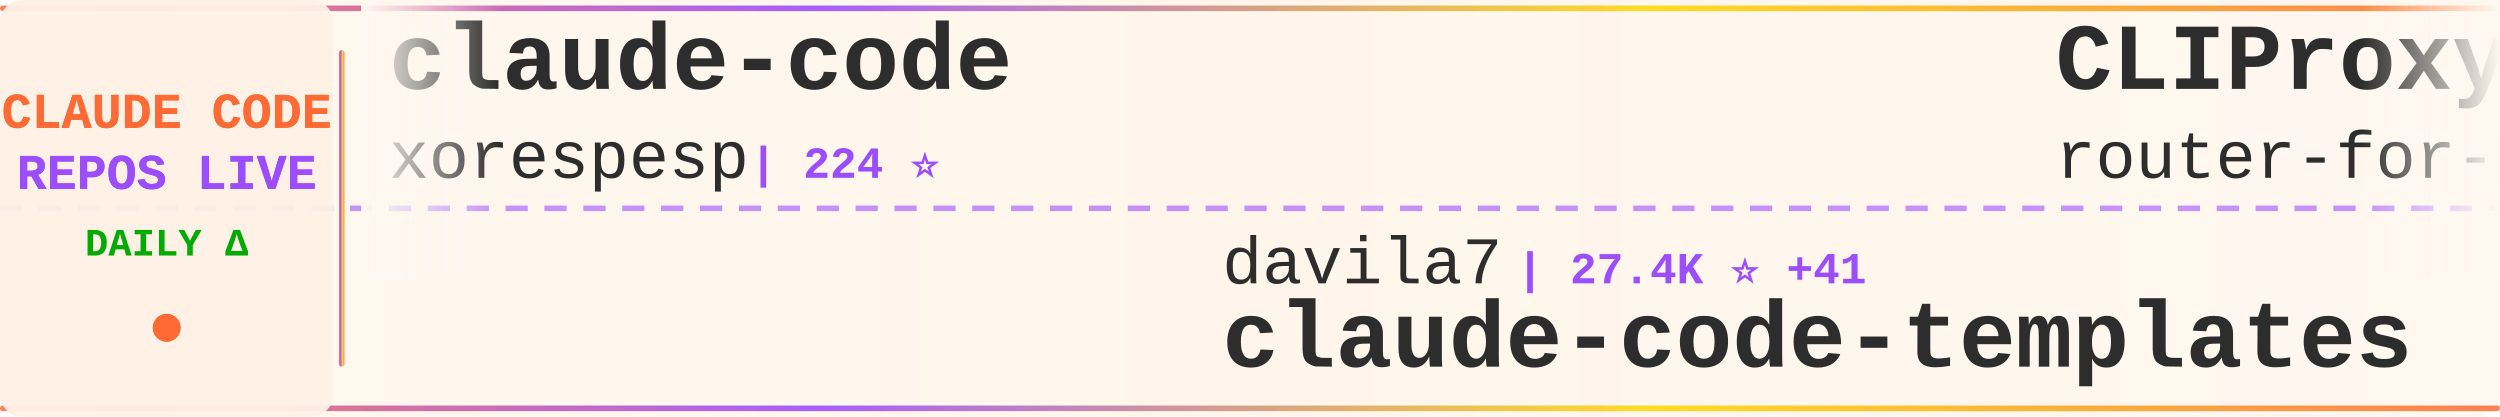
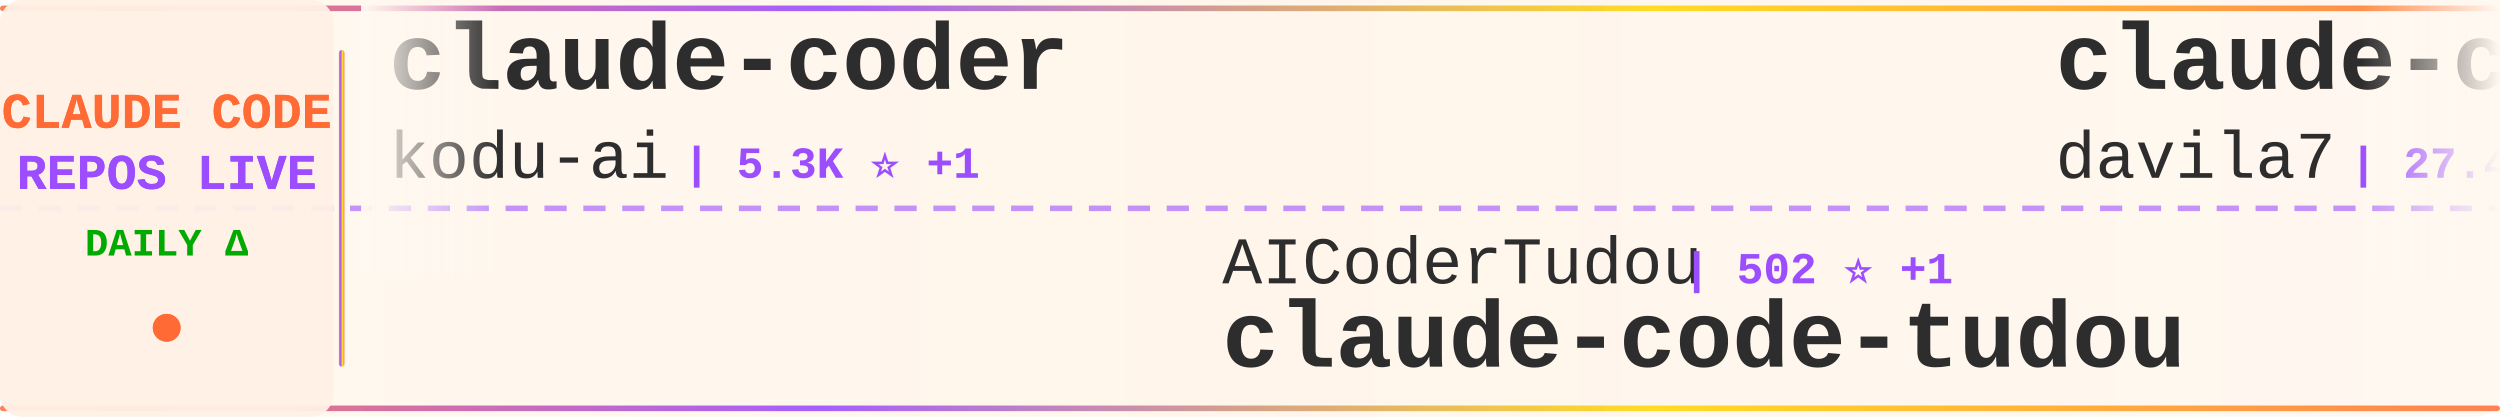
<svg xmlns="http://www.w3.org/2000/svg" width="900" height="150">
  <defs>
    <linearGradient id="tickerBg" x1="0%" y1="0%" x2="100%" y2="0%">
      <stop offset="0%" style="stop-color:#fff8f0;stop-opacity:0.98" />
      <stop offset="50%" style="stop-color:#fff5eb;stop-opacity:1" />
      <stop offset="100%" style="stop-color:#fff8f0;stop-opacity:0.98" />
    </linearGradient>
    <linearGradient id="borderGrad" x1="0%" y1="0%" x2="100%" y2="0%">
      <stop offset="0%" style="stop-color:#FF6B35;stop-opacity:0.85">
        <animate attributeName="stop-opacity" values="0.85;1;0.85" dur="2s" repeatCount="indefinite" />
      </stop>
      <stop offset="33%" style="stop-color:#9C4EFF;stop-opacity:0.9">
        <animate attributeName="stop-opacity" values="0.9;1;0.9" dur="2.2s" repeatCount="indefinite" />
      </stop>
      <stop offset="66%" style="stop-color:#FFD700;stop-opacity:0.85">
        <animate attributeName="stop-opacity" values="0.85;1;0.85" dur="1.8s" repeatCount="indefinite" />
      </stop>
      <stop offset="100%" style="stop-color:#FF6B35;stop-opacity:0.85">
        <animate attributeName="stop-opacity" values="0.85;1;0.85" dur="2s" repeatCount="indefinite" />
      </stop>
    </linearGradient>
    <filter id="textGlow">
      <feGaussianBlur stdDeviation="0.15" result="coloredBlur" />
      <feMerge>
        <feMergeNode in="coloredBlur" />
        <feMergeNode in="SourceGraphic" />
      </feMerge>
    </filter>
    <filter id="metricGlow">
      <feGaussianBlur stdDeviation="0.2" result="coloredBlur" />
      <feMerge>
        <feMergeNode in="coloredBlur" />
        <feMergeNode in="SourceGraphic" />
      </feMerge>
    </filter>
    <linearGradient id="leftFade" x1="0%" y1="0%" x2="100%" y2="0%">
      <stop offset="0%" style="stop-color:#fff8f0;stop-opacity:1" />
      <stop offset="100%" style="stop-color:#fff8f0;stop-opacity:0" />
    </linearGradient>
    <linearGradient id="rightFade" x1="0%" y1="0%" x2="100%" y2="0%">
      <stop offset="0%" style="stop-color:#fff8f0;stop-opacity:0" />
      <stop offset="100%" style="stop-color:#fff8f0;stop-opacity:1" />
    </linearGradient>
  </defs>
  <rect width="900" height="150" fill="url(#tickerBg)" rx="8" />
  <rect x="0" y="2" width="900" height="2" fill="url(#borderGrad)" rx="1" />
  <rect x="0" y="146" width="900" height="2" fill="url(#borderGrad)" rx="1" />
  <line x1="0" y1="75" x2="900" y2="75" stroke="#9C4EFF" stroke-width="2" stroke-dasharray="8 6" opacity="0.6" />
  <rect x="0" y="0" width="120" height="150" fill="#fff0e6" opacity="0.95" rx="8" />
  <text x="60" y="46" font-family="'Courier New', monospace" font-size="18" font-weight="bold" fill="#FF6B35" text-anchor="middle" filter="url(#textGlow)">
    CLAUDE CODE
  </text>
  <text x="60" y="68" font-family="'Courier New', monospace" font-size="18" font-weight="bold" fill="#9C4EFF" text-anchor="middle" filter="url(#textGlow)">
    REPOS LIVE
  </text>
  <text x="60" y="92" font-family="'Courier New', monospace" font-size="14" font-weight="bold" fill="#00aa00" text-anchor="middle">
    DAILY Δ
  </text>
  <circle cx="60" cy="118" r="5" fill="#FF6B35" filter="url(#metricGlow)">
    <animate attributeName="r" values="4;6;4" dur="1.5s" repeatCount="indefinite" />
    <animate attributeName="opacity" values="0.6;1;0.6" dur="1.5s" repeatCount="indefinite" />
  </circle>
  <rect x="122" y="18" width="2" height="114" fill="url(#borderGrad)" rx="1" />
  <clipPath id="tickerClip">
    <rect x="130" y="0" width="770" height="150" />
  </clipPath>
  <g clip-path="url(#tickerClip)">
    <g id="tickerItems">
      <animateTransform attributeName="transform" attributeType="XML" type="translate" from="0 0" to="-3000 0" dur="54s" repeatCount="indefinite" />
      <g transform="translate(0, 0)">
-         <text x="140" y="32" font-family="'Courier New', monospace" font-size="34" font-weight="bold" fill="#2d2d2d">claude-code</text>
-         <text x="140" y="64" font-family="'Courier New', monospace" font-size="24" font-weight="normal" fill="#2d2d2d" opacity="1.0">xorespesp</text>
-         <text x="270" y="64" font-family="'Courier New', monospace" font-size="16" font-weight="bold" fill="#9C4EFF"> | 224 ⭐</text>
+         <text x="140" y="32" font-family="'Courier New', monospace" font-size="34" font-weight="bold" fill="#2d2d2d">claude-coder</text>
+         <text x="140" y="64" font-family="'Courier New', monospace" font-size="24" font-weight="normal" fill="#2d2d2d" opacity="1.0">kodu-ai</text>
+         <text x="246" y="64" font-family="'Courier New', monospace" font-size="16" font-weight="bold" fill="#9C4EFF"> | 5.3K ⭐ +1</text>
      </g>
      <g transform="translate(300, 0)">
-         <text x="140" y="102" font-family="'Courier New', monospace" font-size="24" font-weight="normal" fill="#2d2d2d" opacity="1.0">davila7</text>
-         <text x="246" y="102" font-family="'Courier New', monospace" font-size="16" font-weight="bold" fill="#9C4EFF"> | 27.4K ⭐ +41</text>
-         <text x="140" y="132" font-family="'Courier New', monospace" font-size="34" font-weight="bold" fill="#2d2d2d">claude-code-templates</text>
+         <text x="140" y="102" font-family="'Courier New', monospace" font-size="24" font-weight="normal" fill="#2d2d2d" opacity="1.0">AICoderTudou</text>
+         <text x="306" y="102" font-family="'Courier New', monospace" font-size="16" font-weight="bold" fill="#9C4EFF"> | 502 ⭐ +1</text>
+         <text x="140" y="132" font-family="'Courier New', monospace" font-size="34" font-weight="bold" fill="#2d2d2d">claude-code-tudou</text>
      </g>
      <g transform="translate(600, 0)">
-         <text x="140" y="32" font-family="'Courier New', monospace" font-size="34" font-weight="bold" fill="#2d2d2d">CLIProxyAPI</text>
-         <text x="140" y="64" font-family="'Courier New', monospace" font-size="24" font-weight="normal" fill="#2d2d2d" opacity="1.0">router-for-me</text>
-         <text x="318" y="64" font-family="'Courier New', monospace" font-size="16" font-weight="bold" fill="#9C4EFF"> | 33.1K ⭐ +221</text>
+         <text x="140" y="32" font-family="'Courier New', monospace" font-size="34" font-weight="bold" fill="#2d2d2d">claude-code-templates</text>
+         <text x="140" y="64" font-family="'Courier New', monospace" font-size="24" font-weight="normal" fill="#2d2d2d" opacity="1.0">davila7</text>
+         <text x="246" y="64" font-family="'Courier New', monospace" font-size="16" font-weight="bold" fill="#9C4EFF"> | 27.4K ⭐ +39</text>
      </g>
      <g transform="translate(900, 0)">
-         <text x="140" y="102" font-family="'Courier New', monospace" font-size="24" font-weight="normal" fill="#2d2d2d" opacity="1.0">T-Lab-CUHKSZ</text>
-         <text x="306" y="102" font-family="'Courier New', monospace" font-size="16" font-weight="bold" fill="#9C4EFF"> | 311 ⭐ +1</text>
+         <text x="140" y="102" font-family="'Courier New', monospace" font-size="24" font-weight="normal" fill="#2d2d2d" opacity="1.0">affaan-m</text>
+         <text x="258" y="102" font-family="'Courier New', monospace" font-size="16" font-weight="bold" fill="#9C4EFF"> | 186.1K ⭐ +1.0K</text>
+         <text x="140" y="132" font-family="'Courier New', monospace" font-size="34" font-weight="bold" fill="#2d2d2d">everything-claude-code</text>
+       </g>
+       <g transform="translate(1200, 0)">
+         <text x="140" y="32" font-family="'Courier New', monospace" font-size="34" font-weight="bold" fill="#2d2d2d">claude-code-source</text>
+         <text x="140" y="64" font-family="'Courier New', monospace" font-size="24" font-weight="normal" fill="#2d2d2d" opacity="1.0">hangsman</text>
+         <text x="258" y="64" font-family="'Courier New', monospace" font-size="16" font-weight="bold" fill="#9C4EFF"> | 780 ⭐ +1</text>
+       </g>
+       <g transform="translate(1500, 0)">
+         <text x="140" y="102" font-family="'Courier New', monospace" font-size="24" font-weight="normal" fill="#2d2d2d" opacity="1.0">VoltAgent</text>
+         <text x="270" y="102" font-family="'Courier New', monospace" font-size="16" font-weight="bold" fill="#9C4EFF"> | 20.0K ⭐ +68</text>
+         <text x="140" y="132" font-family="'Courier New', monospace" font-size="34" font-weight="bold" fill="#2d2d2d">awesome-claude-code-suba...</text>
+       </g>
+       <g transform="translate(1800, 0)">
+         <text x="140" y="32" font-family="'Courier New', monospace" font-size="34" font-weight="bold" fill="#2d2d2d">free-claude-code</text>
+         <text x="140" y="64" font-family="'Courier New', monospace" font-size="24" font-weight="normal" fill="#2d2d2d" opacity="1.0">Alishahryar1</text>
+         <text x="306" y="64" font-family="'Courier New', monospace" font-size="16" font-weight="bold" fill="#9C4EFF"> | 25.4K ⭐ +293</text>
+       </g>
+       <g transform="translate(2100, 0)">
+         <text x="140" y="102" font-family="'Courier New', monospace" font-size="24" font-weight="normal" fill="#2d2d2d" opacity="1.0">anthropics</text>
+         <text x="282" y="102" font-family="'Courier New', monospace" font-size="16" font-weight="bold" fill="#9C4EFF"> | 124.5K ⭐ +309</text>
        <text x="140" y="132" font-family="'Courier New', monospace" font-size="34" font-weight="bold" fill="#2d2d2d">claude-code</text>
      </g>
-       <g transform="translate(1200, 0)">
-         <text x="140" y="32" font-family="'Courier New', monospace" font-size="34" font-weight="bold" fill="#2d2d2d">everything-claude-code</text>
-         <text x="140" y="64" font-family="'Courier New', monospace" font-size="24" font-weight="normal" fill="#2d2d2d" opacity="1.0">affaan-m</text>
-         <text x="258" y="64" font-family="'Courier New', monospace" font-size="16" font-weight="bold" fill="#9C4EFF"> | 185.5K ⭐ +1.1K</text>
-       </g>
-       <g transform="translate(1500, 0)">
-         <text x="140" y="102" font-family="'Courier New', monospace" font-size="24" font-weight="normal" fill="#2d2d2d" opacity="1.0">ykdojo</text>
-         <text x="234" y="102" font-family="'Courier New', monospace" font-size="16" font-weight="bold" fill="#9C4EFF"> | 8.3K ⭐ +9</text>
-         <text x="140" y="132" font-family="'Courier New', monospace" font-size="34" font-weight="bold" fill="#2d2d2d">claude-code-tips</text>
-       </g>
-       <g transform="translate(1800, 0)">
-         <text x="140" y="32" font-family="'Courier New', monospace" font-size="34" font-weight="bold" fill="#2d2d2d">claude-code-best-practic...</text>
-         <text x="140" y="64" font-family="'Courier New', monospace" font-size="24" font-weight="normal" fill="#2d2d2d" opacity="1.0">shanraisshan</text>
-         <text x="306" y="64" font-family="'Courier New', monospace" font-size="16" font-weight="bold" fill="#9C4EFF"> | 53.4K ⭐ +133</text>
-       </g>
-       <g transform="translate(2100, 0)">
-         <text x="140" y="102" font-family="'Courier New', monospace" font-size="24" font-weight="normal" fill="#2d2d2d" opacity="1.0">FlorianBruniaux</text>
-         <text x="342" y="102" font-family="'Courier New', monospace" font-size="16" font-weight="bold" fill="#9C4EFF"> | 4.4K ⭐ +16</text>
-         <text x="140" y="132" font-family="'Courier New', monospace" font-size="34" font-weight="bold" fill="#2d2d2d">claude-code-ultimate-gui...</text>
-       </g>
      <g transform="translate(2400, 0)">
-         <text x="140" y="32" font-family="'Courier New', monospace" font-size="34" font-weight="bold" fill="#2d2d2d">claude-code</text>
-         <text x="140" y="64" font-family="'Courier New', monospace" font-size="24" font-weight="normal" fill="#2d2d2d" opacity="1.0">tanbiralam</text>
-         <text x="282" y="64" font-family="'Courier New', monospace" font-size="16" font-weight="bold" fill="#9C4EFF"> | 1.7K ⭐ +4</text>
+         <text x="140" y="32" font-family="'Courier New', monospace" font-size="34" font-weight="bold" fill="#2d2d2d">claude-code-showcase</text>
+         <text x="140" y="64" font-family="'Courier New', monospace" font-size="24" font-weight="normal" fill="#2d2d2d" opacity="1.0">ChrisWiles</text>
+         <text x="282" y="64" font-family="'Courier New', monospace" font-size="16" font-weight="bold" fill="#9C4EFF"> | 5.9K ⭐ +2</text>
      </g>
      <g transform="translate(2700, 0)">
-         <text x="140" y="102" font-family="'Courier New', monospace" font-size="24" font-weight="normal" fill="#2d2d2d" opacity="1.0">anthropics</text>
-         <text x="282" y="102" font-family="'Courier New', monospace" font-size="16" font-weight="bold" fill="#9C4EFF"> | 4.6K ⭐ +13</text>
-         <text x="140" y="132" font-family="'Courier New', monospace" font-size="34" font-weight="bold" fill="#2d2d2d">claude-code-security-rev...</text>
+         <text x="140" y="102" font-family="'Courier New', monospace" font-size="24" font-weight="normal" fill="#2d2d2d" opacity="1.0">jarmuine</text>
+         <text x="258" y="102" font-family="'Courier New', monospace" font-size="16" font-weight="bold" fill="#9C4EFF"> | 2.1K ⭐ +3</text>
+         <text x="140" y="132" font-family="'Courier New', monospace" font-size="34" font-weight="bold" fill="#2d2d2d">claude-code</text>
      </g>
      <g transform="translate(3000, 0)">
-         <text x="140" y="32" font-family="'Courier New', monospace" font-size="34" font-weight="bold" fill="#2d2d2d">claude-code</text>
-         <text x="140" y="64" font-family="'Courier New', monospace" font-size="24" font-weight="normal" fill="#2d2d2d" opacity="1.0">xorespesp</text>
-         <text x="270" y="64" font-family="'Courier New', monospace" font-size="16" font-weight="bold" fill="#9C4EFF"> | 224 ⭐</text>
+         <text x="140" y="32" font-family="'Courier New', monospace" font-size="34" font-weight="bold" fill="#2d2d2d">claude-coder</text>
+         <text x="140" y="64" font-family="'Courier New', monospace" font-size="24" font-weight="normal" fill="#2d2d2d" opacity="1.0">kodu-ai</text>
+         <text x="246" y="64" font-family="'Courier New', monospace" font-size="16" font-weight="bold" fill="#9C4EFF"> | 5.3K ⭐ +1</text>
      </g>
      <g transform="translate(3300, 0)">
-         <text x="140" y="102" font-family="'Courier New', monospace" font-size="24" font-weight="normal" fill="#2d2d2d" opacity="1.0">davila7</text>
-         <text x="246" y="102" font-family="'Courier New', monospace" font-size="16" font-weight="bold" fill="#9C4EFF"> | 27.4K ⭐ +41</text>
-         <text x="140" y="132" font-family="'Courier New', monospace" font-size="34" font-weight="bold" fill="#2d2d2d">claude-code-templates</text>
+         <text x="140" y="102" font-family="'Courier New', monospace" font-size="24" font-weight="normal" fill="#2d2d2d" opacity="1.0">AICoderTudou</text>
+         <text x="306" y="102" font-family="'Courier New', monospace" font-size="16" font-weight="bold" fill="#9C4EFF"> | 502 ⭐ +1</text>
+         <text x="140" y="132" font-family="'Courier New', monospace" font-size="34" font-weight="bold" fill="#2d2d2d">claude-code-tudou</text>
      </g>
      <g transform="translate(3600, 0)">
-         <text x="140" y="32" font-family="'Courier New', monospace" font-size="34" font-weight="bold" fill="#2d2d2d">CLIProxyAPI</text>
-         <text x="140" y="64" font-family="'Courier New', monospace" font-size="24" font-weight="normal" fill="#2d2d2d" opacity="1.0">router-for-me</text>
-         <text x="318" y="64" font-family="'Courier New', monospace" font-size="16" font-weight="bold" fill="#9C4EFF"> | 33.1K ⭐ +221</text>
+         <text x="140" y="32" font-family="'Courier New', monospace" font-size="34" font-weight="bold" fill="#2d2d2d">claude-code-templates</text>
+         <text x="140" y="64" font-family="'Courier New', monospace" font-size="24" font-weight="normal" fill="#2d2d2d" opacity="1.0">davila7</text>
+         <text x="246" y="64" font-family="'Courier New', monospace" font-size="16" font-weight="bold" fill="#9C4EFF"> | 27.4K ⭐ +39</text>
      </g>
      <g transform="translate(3900, 0)">
-         <text x="140" y="102" font-family="'Courier New', monospace" font-size="24" font-weight="normal" fill="#2d2d2d" opacity="1.0">T-Lab-CUHKSZ</text>
-         <text x="306" y="102" font-family="'Courier New', monospace" font-size="16" font-weight="bold" fill="#9C4EFF"> | 311 ⭐ +1</text>
-         <text x="140" y="132" font-family="'Courier New', monospace" font-size="34" font-weight="bold" fill="#2d2d2d">claude-code</text>
+         <text x="140" y="102" font-family="'Courier New', monospace" font-size="24" font-weight="normal" fill="#2d2d2d" opacity="1.0">affaan-m</text>
+         <text x="258" y="102" font-family="'Courier New', monospace" font-size="16" font-weight="bold" fill="#9C4EFF"> | 186.1K ⭐ +1.0K</text>
+         <text x="140" y="132" font-family="'Courier New', monospace" font-size="34" font-weight="bold" fill="#2d2d2d">everything-claude-code</text>
      </g>
    </g>
  </g>
  <rect x="130" y="0" width="50" height="100" fill="url(#leftFade)" />
  <rect x="850" y="0" width="50" height="100" fill="url(#rightFade)" />
</svg>
